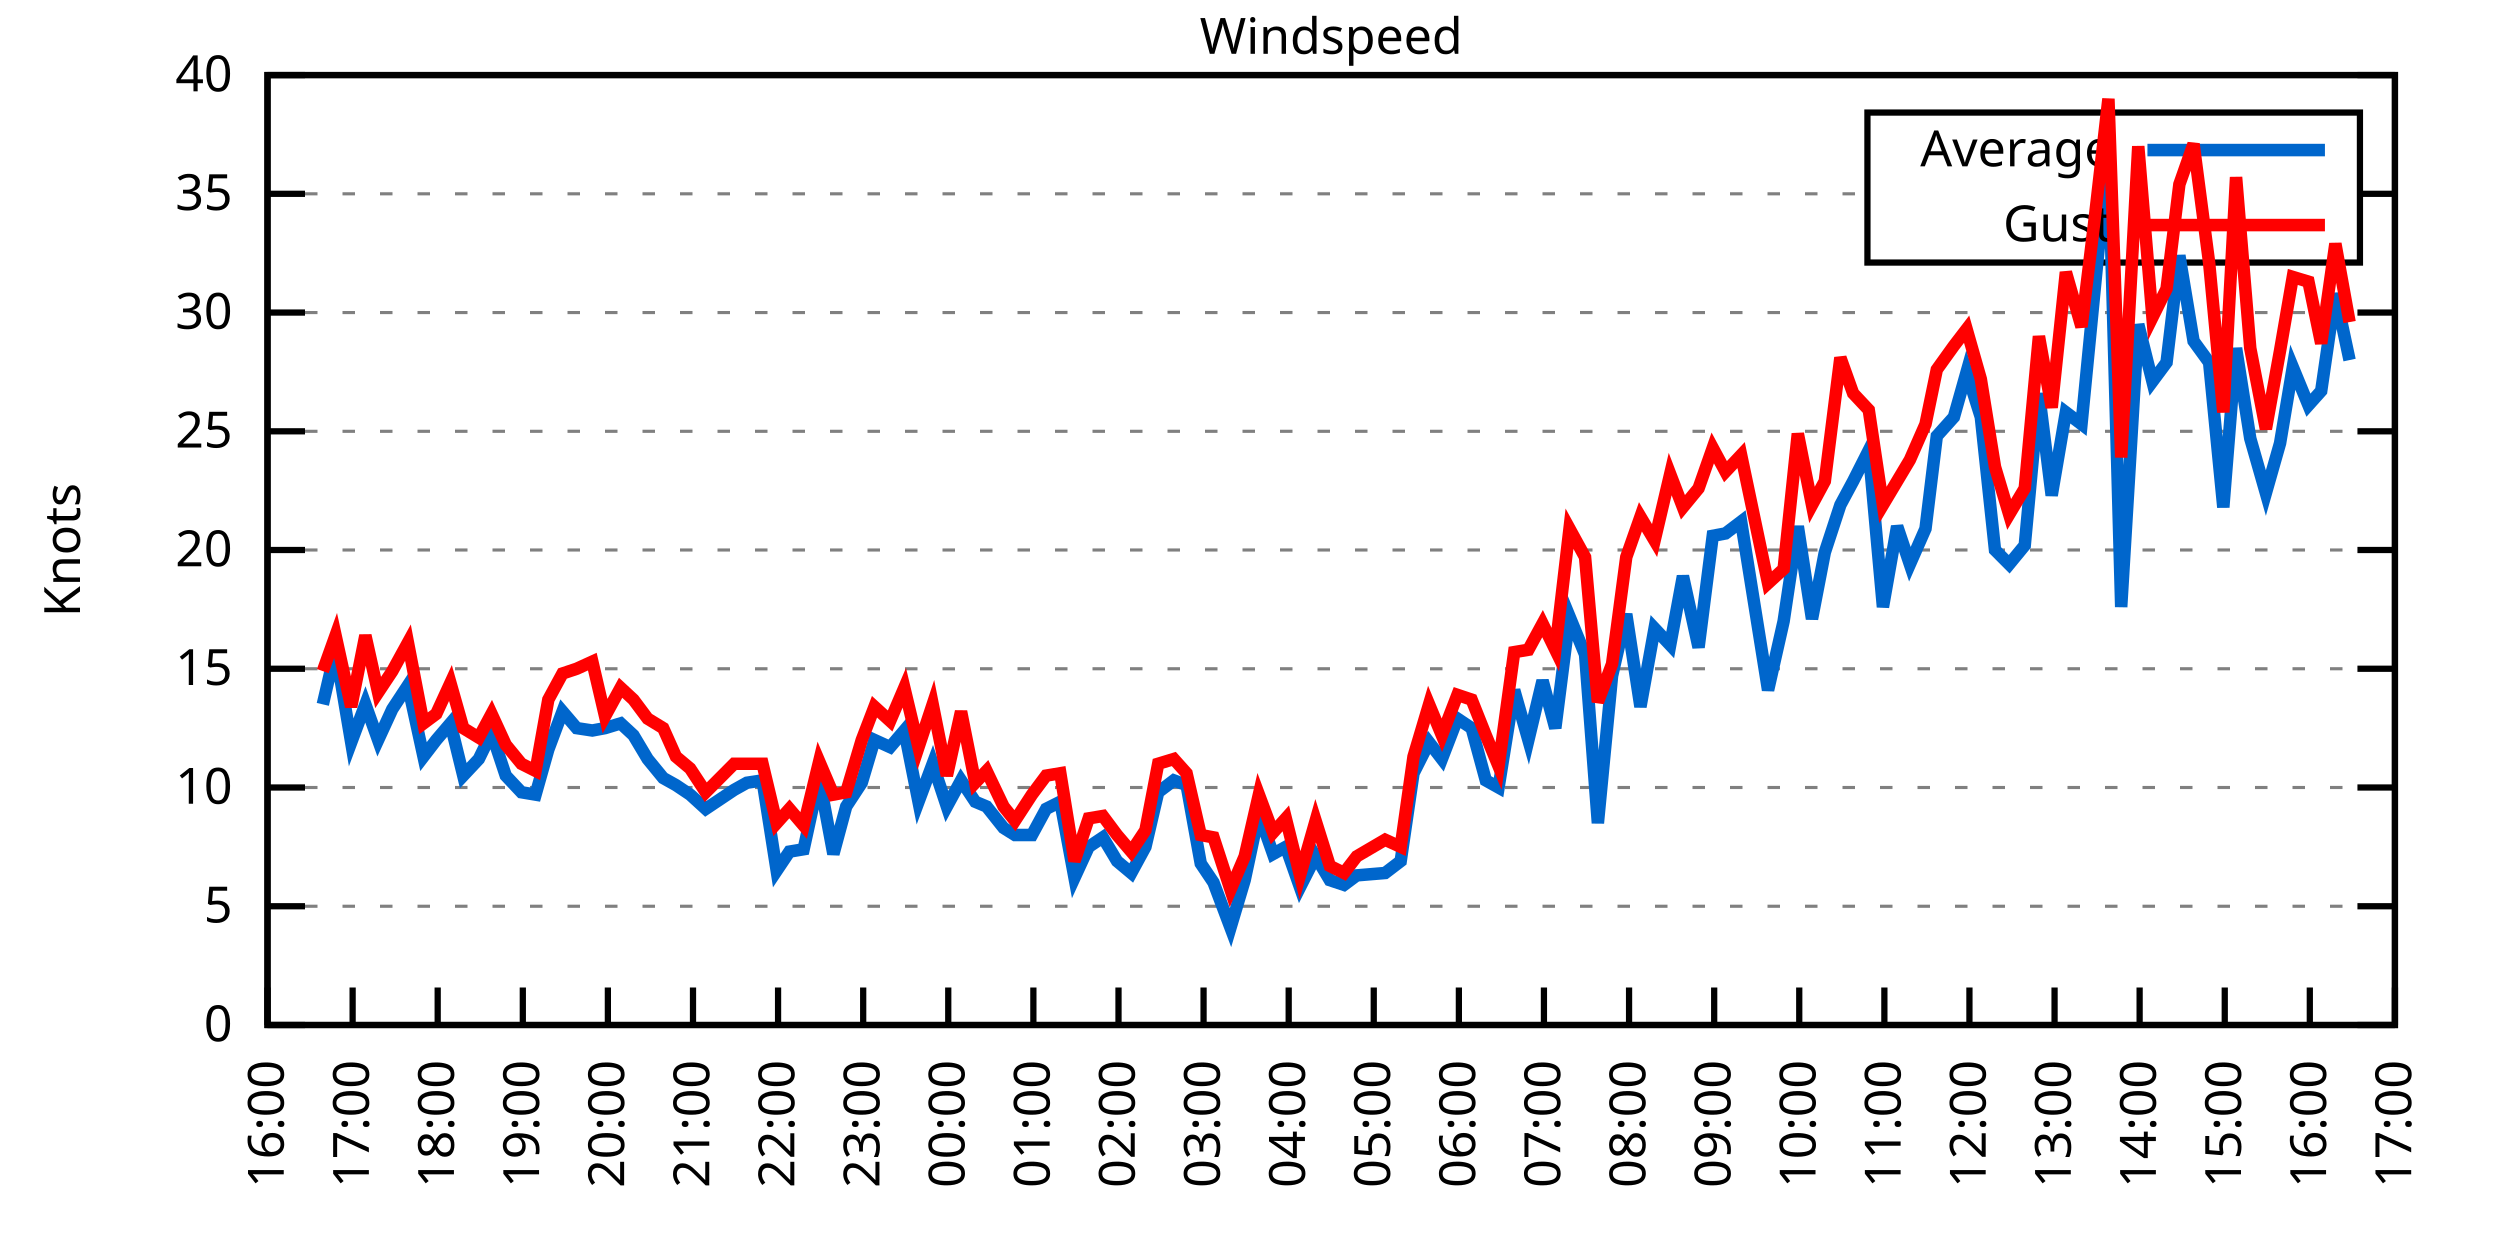
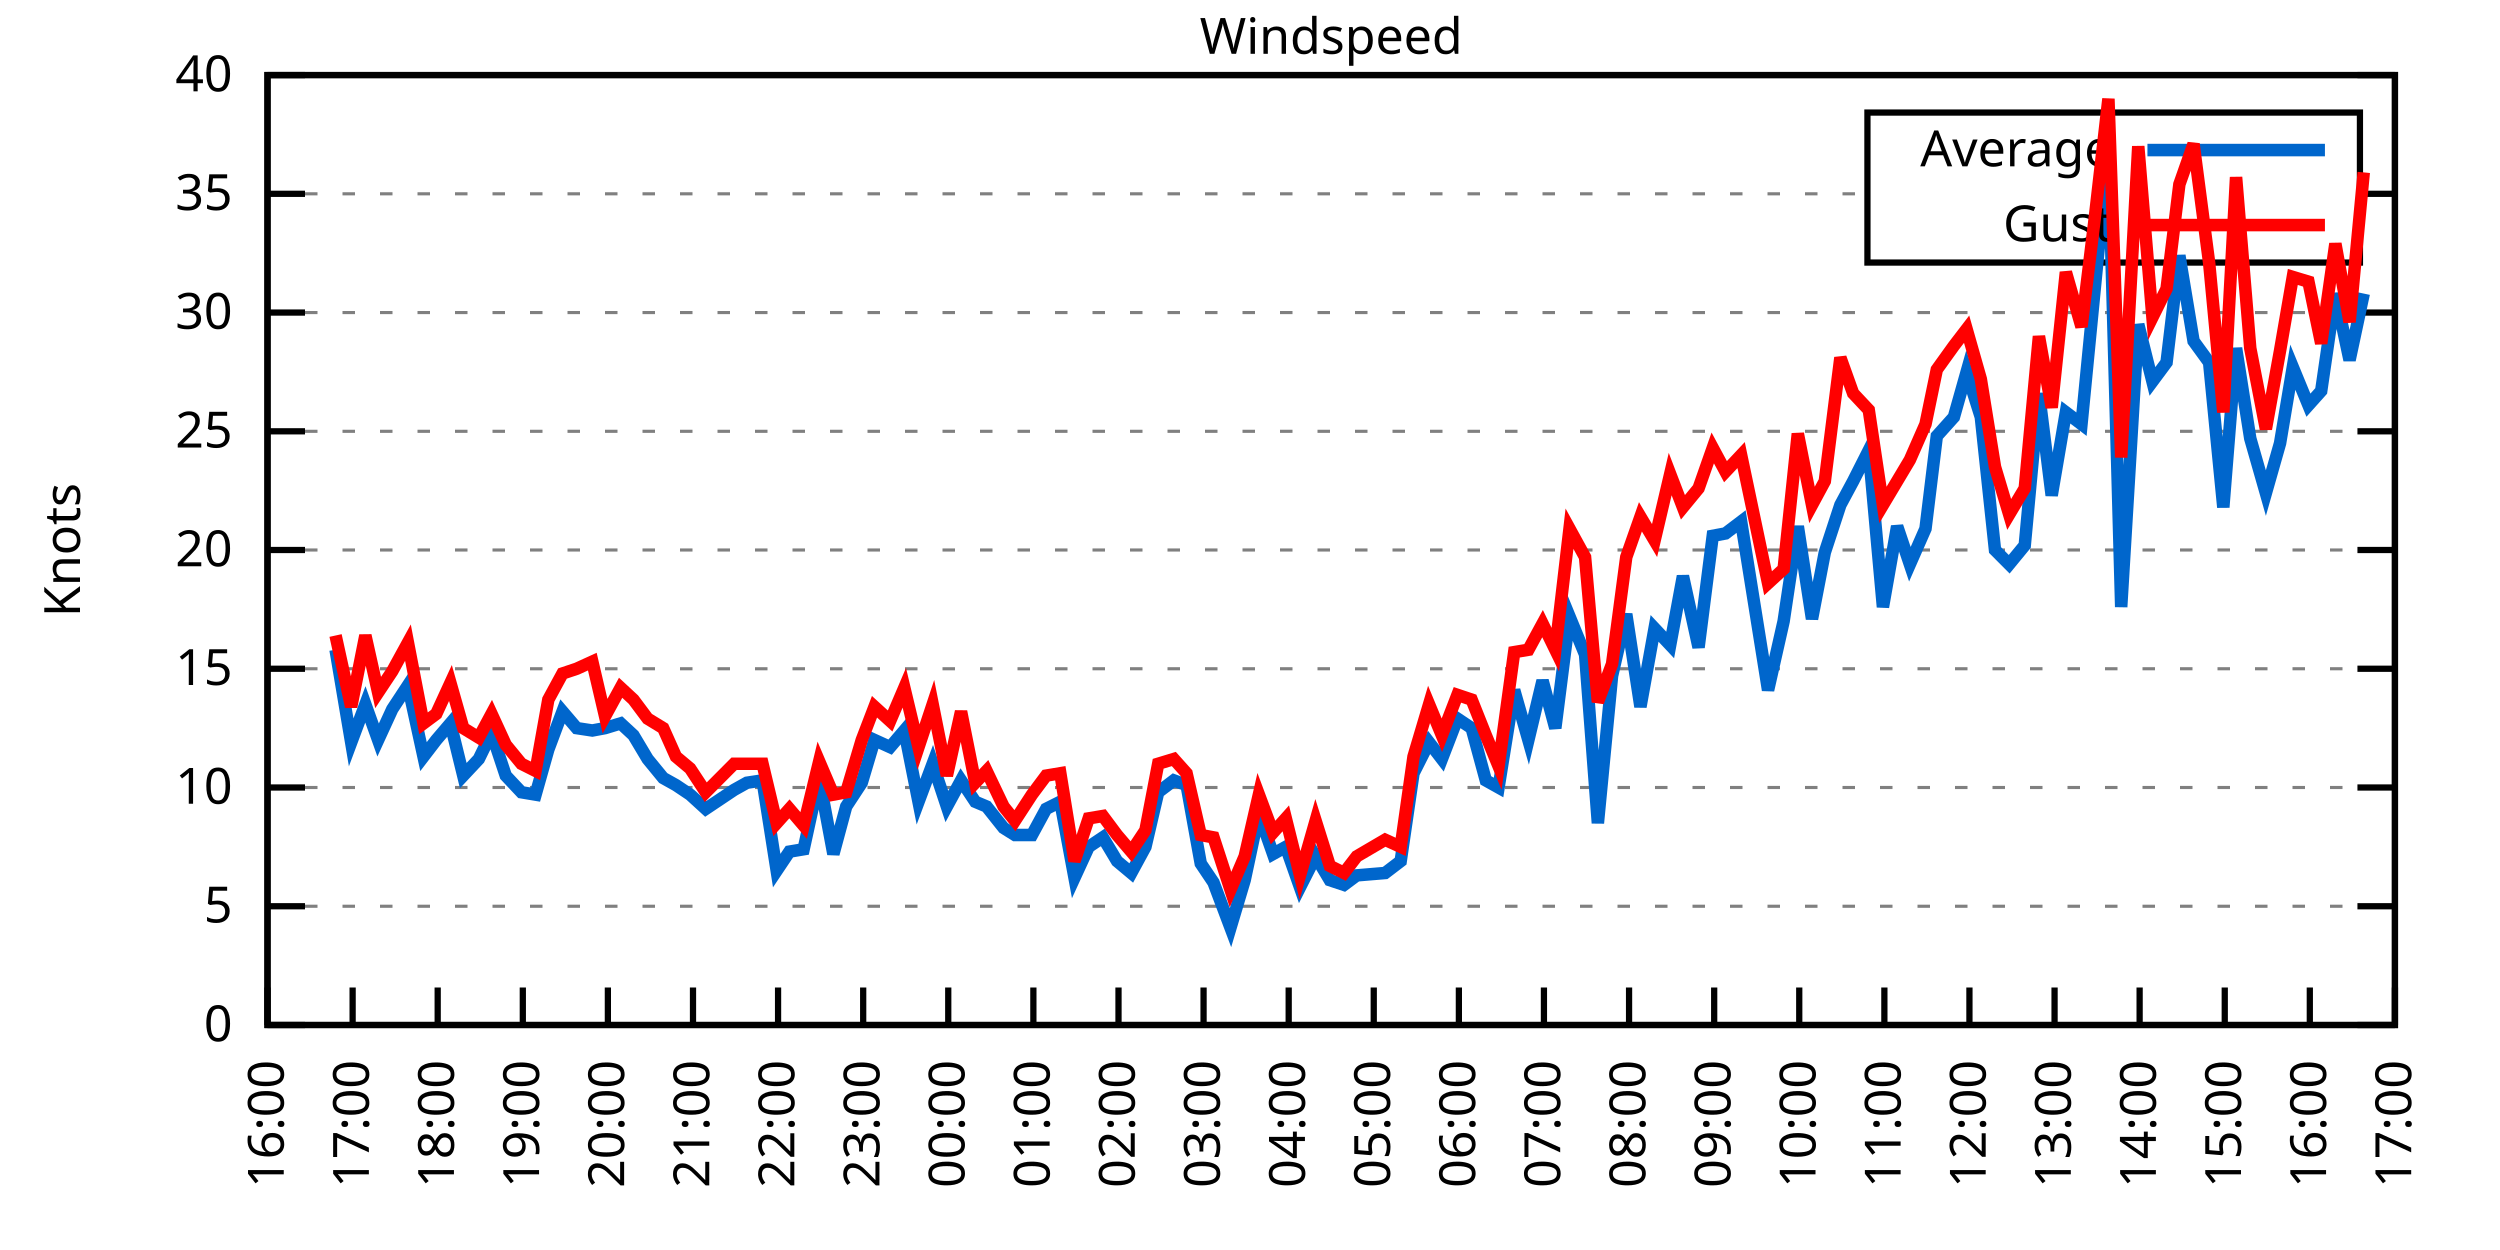
<svg xmlns="http://www.w3.org/2000/svg" xmlns:xlink="http://www.w3.org/1999/xlink" width="400" height="200" viewBox="0 0 400 200">
  <g id="gnuplot_canvas">
    <rect x="0" y="0" width="400" height="200" fill="none" />
    <defs>
      <circle id="gpDot" r="0.5" stroke-width="0.5" stroke="currentColor" />
      <path id="gpPt0" stroke-width="0.333" stroke="currentColor" d="M-1,0 h2 M0,-1 v2" />
      <path id="gpPt1" stroke-width="0.333" stroke="currentColor" d="M-1,-1 L1,1 M1,-1 L-1,1" />
      <path id="gpPt2" stroke-width="0.333" stroke="currentColor" d="M-1,0 L1,0 M0,-1 L0,1 M-1,-1 L1,1 M-1,1 L1,-1" />
      <rect id="gpPt3" stroke-width="0.333" stroke="currentColor" x="-1" y="-1" width="2" height="2" />
      <rect id="gpPt4" stroke-width="0.333" stroke="currentColor" fill="currentColor" x="-1" y="-1" width="2" height="2" />
      <circle id="gpPt5" stroke-width="0.333" stroke="currentColor" cx="0" cy="0" r="1" />
      <use xlink:href="#gpPt5" id="gpPt6" fill="currentColor" stroke="none" />
      <path id="gpPt7" stroke-width="0.333" stroke="currentColor" d="M0,-1.33 L-1.33,0.67 L1.33,0.67 z" />
      <use xlink:href="#gpPt7" id="gpPt8" fill="currentColor" stroke="none" />
      <use xlink:href="#gpPt7" id="gpPt9" stroke="currentColor" transform="rotate(180)" />
      <use xlink:href="#gpPt9" id="gpPt10" fill="currentColor" stroke="none" />
      <use xlink:href="#gpPt3" id="gpPt11" stroke="currentColor" transform="rotate(45)" />
      <use xlink:href="#gpPt11" id="gpPt12" fill="currentColor" stroke="none" />
      <path id="gpPt13" stroke-width="0.333" stroke="currentColor" d="M0,1.330 L1.265,0.411 L0.782,-1.067 L-0.782,-1.076 L-1.265,0.411 z" />
      <use xlink:href="#gpPt13" id="gpPt14" fill="currentColor" stroke="none" />
      <filter id="textbox" filterUnits="objectBoundingBox" x="0" y="0" height="1" width="1">
        <feFlood flood-color="white" flood-opacity="1" result="bgnd" />
        <feComposite in="SourceGraphic" in2="bgnd" operator="atop" />
      </filter>
      <filter id="greybox" filterUnits="objectBoundingBox" x="0" y="0" height="1" width="1">
        <feFlood flood-color="lightgrey" flood-opacity="1" result="grey" />
        <feComposite in="SourceGraphic" in2="grey" operator="atop" />
      </filter>
    </defs>
    <g fill="none" color="white" stroke="currentColor" stroke-width="1.00" stroke-linecap="butt" stroke-linejoin="miter">
</g>
    <g fill="none" color="black" stroke="currentColor" stroke-width="1.00" stroke-linecap="butt" stroke-linejoin="miter">
      <g stroke="none" shape-rendering="crispEdges">
        <polygon fill="rgb(255, 255, 255)" points="42.80,164.00 383.18,164.00 383.18,12.02 42.80,12.02 " />
      </g>
    </g>
    <g fill="none" color="black" stroke="currentColor" stroke-width="1.00" stroke-linecap="butt" stroke-linejoin="miter">
</g>
    <g fill="none" color="black" stroke="black" stroke-width="0.50" stroke-linecap="butt" stroke-linejoin="miter">
</g>
    <g fill="none" color="gray" stroke="currentColor" stroke-width="0.50" stroke-linecap="butt" stroke-linejoin="miter">
      <path stroke="gray" stroke-dasharray="2,4" class="gridline" d="M42.80,164.00 L383.19,164.00  " />
    </g>
    <g fill="none" color="gray" stroke="gray" stroke-width="1.00" stroke-linecap="butt" stroke-linejoin="miter">
</g>
    <g fill="none" color="black" stroke="currentColor" stroke-width="1.00" stroke-linecap="butt" stroke-linejoin="miter">
      <path stroke="black" d="M42.80,164.00 L48.80,164.00 M383.19,164.00 L377.19,164.00  " />
      <g transform="translate(37.20,166.60)" stroke="none" fill="black" font-family="Sans" font-size="8.00" text-anchor="end">
        <text>
          <tspan font-family="Sans"> 0</tspan>
        </text>
      </g>
    </g>
    <g fill="none" color="black" stroke="currentColor" stroke-width="1.00" stroke-linecap="butt" stroke-linejoin="miter">
</g>
    <g fill="none" color="black" stroke="black" stroke-width="0.50" stroke-linecap="butt" stroke-linejoin="miter">
</g>
    <g fill="none" color="gray" stroke="currentColor" stroke-width="0.50" stroke-linecap="butt" stroke-linejoin="miter">
      <path stroke="gray" stroke-dasharray="2,4" class="gridline" d="M42.80,145.00 L383.19,145.00  " />
    </g>
    <g fill="none" color="gray" stroke="gray" stroke-width="1.00" stroke-linecap="butt" stroke-linejoin="miter">
</g>
    <g fill="none" color="black" stroke="currentColor" stroke-width="1.00" stroke-linecap="butt" stroke-linejoin="miter">
      <path stroke="black" d="M42.80,145.00 L48.80,145.00 M383.19,145.00 L377.19,145.00  " />
      <g transform="translate(37.20,147.60)" stroke="none" fill="black" font-family="Sans" font-size="8.00" text-anchor="end">
        <text>
          <tspan font-family="Sans"> 5</tspan>
        </text>
      </g>
    </g>
    <g fill="none" color="black" stroke="currentColor" stroke-width="1.00" stroke-linecap="butt" stroke-linejoin="miter">
</g>
    <g fill="none" color="black" stroke="black" stroke-width="0.50" stroke-linecap="butt" stroke-linejoin="miter">
</g>
    <g fill="none" color="gray" stroke="currentColor" stroke-width="0.50" stroke-linecap="butt" stroke-linejoin="miter">
      <path stroke="gray" stroke-dasharray="2,4" class="gridline" d="M42.80,126.00 L383.19,126.00  " />
    </g>
    <g fill="none" color="gray" stroke="gray" stroke-width="1.00" stroke-linecap="butt" stroke-linejoin="miter">
</g>
    <g fill="none" color="black" stroke="currentColor" stroke-width="1.00" stroke-linecap="butt" stroke-linejoin="miter">
      <path stroke="black" d="M42.80,126.00 L48.80,126.00 M383.19,126.00 L377.19,126.00  " />
      <g transform="translate(37.20,128.60)" stroke="none" fill="black" font-family="Sans" font-size="8.00" text-anchor="end">
        <text>
          <tspan font-family="Sans"> 10</tspan>
        </text>
      </g>
    </g>
    <g fill="none" color="black" stroke="currentColor" stroke-width="1.00" stroke-linecap="butt" stroke-linejoin="miter">
</g>
    <g fill="none" color="black" stroke="black" stroke-width="0.50" stroke-linecap="butt" stroke-linejoin="miter">
</g>
    <g fill="none" color="gray" stroke="currentColor" stroke-width="0.50" stroke-linecap="butt" stroke-linejoin="miter">
      <path stroke="gray" stroke-dasharray="2,4" class="gridline" d="M42.80,107.00 L383.19,107.00  " />
    </g>
    <g fill="none" color="gray" stroke="gray" stroke-width="1.00" stroke-linecap="butt" stroke-linejoin="miter">
</g>
    <g fill="none" color="black" stroke="currentColor" stroke-width="1.00" stroke-linecap="butt" stroke-linejoin="miter">
      <path stroke="black" d="M42.80,107.00 L48.80,107.00 M383.19,107.00 L377.19,107.00  " />
      <g transform="translate(37.20,109.60)" stroke="none" fill="black" font-family="Sans" font-size="8.00" text-anchor="end">
        <text>
          <tspan font-family="Sans"> 15</tspan>
        </text>
      </g>
    </g>
    <g fill="none" color="black" stroke="currentColor" stroke-width="1.00" stroke-linecap="butt" stroke-linejoin="miter">
</g>
    <g fill="none" color="black" stroke="black" stroke-width="0.50" stroke-linecap="butt" stroke-linejoin="miter">
</g>
    <g fill="none" color="gray" stroke="currentColor" stroke-width="0.50" stroke-linecap="butt" stroke-linejoin="miter">
      <path stroke="gray" stroke-dasharray="2,4" class="gridline" d="M42.80,88.00 L383.19,88.00  " />
    </g>
    <g fill="none" color="gray" stroke="gray" stroke-width="1.00" stroke-linecap="butt" stroke-linejoin="miter">
</g>
    <g fill="none" color="black" stroke="currentColor" stroke-width="1.00" stroke-linecap="butt" stroke-linejoin="miter">
      <path stroke="black" d="M42.80,88.00 L48.80,88.00 M383.19,88.00 L377.19,88.00  " />
      <g transform="translate(37.20,90.60)" stroke="none" fill="black" font-family="Sans" font-size="8.00" text-anchor="end">
        <text>
          <tspan font-family="Sans"> 20</tspan>
        </text>
      </g>
    </g>
    <g fill="none" color="black" stroke="currentColor" stroke-width="1.00" stroke-linecap="butt" stroke-linejoin="miter">
</g>
    <g fill="none" color="black" stroke="black" stroke-width="0.50" stroke-linecap="butt" stroke-linejoin="miter">
</g>
    <g fill="none" color="gray" stroke="currentColor" stroke-width="0.50" stroke-linecap="butt" stroke-linejoin="miter">
      <path stroke="gray" stroke-dasharray="2,4" class="gridline" d="M42.80,69.01 L383.19,69.01  " />
    </g>
    <g fill="none" color="gray" stroke="gray" stroke-width="1.00" stroke-linecap="butt" stroke-linejoin="miter">
</g>
    <g fill="none" color="black" stroke="currentColor" stroke-width="1.00" stroke-linecap="butt" stroke-linejoin="miter">
      <path stroke="black" d="M42.80,69.01 L48.80,69.01 M383.19,69.01 L377.19,69.01  " />
      <g transform="translate(37.20,71.61)" stroke="none" fill="black" font-family="Sans" font-size="8.00" text-anchor="end">
        <text>
          <tspan font-family="Sans"> 25</tspan>
        </text>
      </g>
    </g>
    <g fill="none" color="black" stroke="currentColor" stroke-width="1.00" stroke-linecap="butt" stroke-linejoin="miter">
</g>
    <g fill="none" color="black" stroke="black" stroke-width="0.50" stroke-linecap="butt" stroke-linejoin="miter">
</g>
    <g fill="none" color="gray" stroke="currentColor" stroke-width="0.50" stroke-linecap="butt" stroke-linejoin="miter">
      <path stroke="gray" stroke-dasharray="2,4" class="gridline" d="M42.80,50.01 L383.19,50.01  " />
    </g>
    <g fill="none" color="gray" stroke="gray" stroke-width="1.00" stroke-linecap="butt" stroke-linejoin="miter">
</g>
    <g fill="none" color="black" stroke="currentColor" stroke-width="1.00" stroke-linecap="butt" stroke-linejoin="miter">
      <path stroke="black" d="M42.80,50.01 L48.80,50.01 M383.19,50.01 L377.19,50.01  " />
      <g transform="translate(37.20,52.61)" stroke="none" fill="black" font-family="Sans" font-size="8.00" text-anchor="end">
        <text>
          <tspan font-family="Sans"> 30</tspan>
        </text>
      </g>
    </g>
    <g fill="none" color="black" stroke="currentColor" stroke-width="1.00" stroke-linecap="butt" stroke-linejoin="miter">
</g>
    <g fill="none" color="black" stroke="black" stroke-width="0.50" stroke-linecap="butt" stroke-linejoin="miter">
</g>
    <g fill="none" color="gray" stroke="currentColor" stroke-width="0.50" stroke-linecap="butt" stroke-linejoin="miter">
      <path stroke="gray" stroke-dasharray="2,4" class="gridline" d="M42.80,31.01 L298.79,31.01 M377.59,31.01 L383.19,31.01  " />
    </g>
    <g fill="none" color="gray" stroke="gray" stroke-width="1.00" stroke-linecap="butt" stroke-linejoin="miter">
</g>
    <g fill="none" color="black" stroke="currentColor" stroke-width="1.00" stroke-linecap="butt" stroke-linejoin="miter">
      <path stroke="black" d="M42.80,31.01 L48.80,31.01 M383.19,31.01 L377.19,31.01  " />
      <g transform="translate(37.20,33.61)" stroke="none" fill="black" font-family="Sans" font-size="8.00" text-anchor="end">
        <text>
          <tspan font-family="Sans"> 35</tspan>
        </text>
      </g>
    </g>
    <g fill="none" color="black" stroke="currentColor" stroke-width="1.00" stroke-linecap="butt" stroke-linejoin="miter">
</g>
    <g fill="none" color="black" stroke="black" stroke-width="0.50" stroke-linecap="butt" stroke-linejoin="miter">
</g>
    <g fill="none" color="gray" stroke="currentColor" stroke-width="0.50" stroke-linecap="butt" stroke-linejoin="miter">
      <path stroke="gray" stroke-dasharray="2,4" class="gridline" d="M42.80,12.01 L383.19,12.01  " />
    </g>
    <g fill="none" color="gray" stroke="gray" stroke-width="1.00" stroke-linecap="butt" stroke-linejoin="miter">
</g>
    <g fill="none" color="black" stroke="currentColor" stroke-width="1.00" stroke-linecap="butt" stroke-linejoin="miter">
      <path stroke="black" d="M42.80,12.01 L48.80,12.01 M383.19,12.01 L377.19,12.01  " />
      <g transform="translate(37.20,14.61)" stroke="none" fill="black" font-family="Sans" font-size="8.00" text-anchor="end">
        <text>
          <tspan font-family="Sans"> 40</tspan>
        </text>
      </g>
    </g>
    <g fill="none" color="black" stroke="currentColor" stroke-width="1.00" stroke-linecap="butt" stroke-linejoin="miter">
      <path stroke="black" d="M42.80,164.00 L42.80,158.00  " />
      <g transform="translate(45.40,169.60) rotate(270.00)" stroke="none" fill="black" font-family="Sans" font-size="8.00" text-anchor="end">
        <text>
          <tspan font-family="Sans">16:00</tspan>
        </text>
      </g>
    </g>
    <g fill="none" color="black" stroke="currentColor" stroke-width="1.00" stroke-linecap="butt" stroke-linejoin="miter">
      <path stroke="black" d="M56.42,164.00 L56.42,158.00  " />
      <g transform="translate(59.02,169.60) rotate(270.00)" stroke="none" fill="black" font-family="Sans" font-size="8.00" text-anchor="end">
        <text>
          <tspan font-family="Sans">17:00</tspan>
        </text>
      </g>
    </g>
    <g fill="none" color="black" stroke="currentColor" stroke-width="1.00" stroke-linecap="butt" stroke-linejoin="miter">
      <path stroke="black" d="M70.03,164.00 L70.03,158.00  " />
      <g transform="translate(72.63,169.60) rotate(270.00)" stroke="none" fill="black" font-family="Sans" font-size="8.00" text-anchor="end">
        <text>
          <tspan font-family="Sans">18:00</tspan>
        </text>
      </g>
    </g>
    <g fill="none" color="black" stroke="currentColor" stroke-width="1.00" stroke-linecap="butt" stroke-linejoin="miter">
      <path stroke="black" d="M83.65,164.00 L83.65,158.00  " />
      <g transform="translate(86.25,169.60) rotate(270.00)" stroke="none" fill="black" font-family="Sans" font-size="8.00" text-anchor="end">
        <text>
          <tspan font-family="Sans">19:00</tspan>
        </text>
      </g>
    </g>
    <g fill="none" color="black" stroke="currentColor" stroke-width="1.00" stroke-linecap="butt" stroke-linejoin="miter">
      <path stroke="black" d="M97.26,164.00 L97.26,158.00  " />
      <g transform="translate(99.86,169.60) rotate(270.00)" stroke="none" fill="black" font-family="Sans" font-size="8.00" text-anchor="end">
        <text>
          <tspan font-family="Sans">20:00</tspan>
        </text>
      </g>
    </g>
    <g fill="none" color="black" stroke="currentColor" stroke-width="1.00" stroke-linecap="butt" stroke-linejoin="miter">
      <path stroke="black" d="M110.88,164.00 L110.88,158.00  " />
      <g transform="translate(113.48,169.60) rotate(270.00)" stroke="none" fill="black" font-family="Sans" font-size="8.00" text-anchor="end">
        <text>
          <tspan font-family="Sans">21:00</tspan>
        </text>
      </g>
    </g>
    <g fill="none" color="black" stroke="currentColor" stroke-width="1.00" stroke-linecap="butt" stroke-linejoin="miter">
      <path stroke="black" d="M124.49,164.00 L124.49,158.00  " />
      <g transform="translate(127.09,169.60) rotate(270.00)" stroke="none" fill="black" font-family="Sans" font-size="8.00" text-anchor="end">
        <text>
          <tspan font-family="Sans">22:00</tspan>
        </text>
      </g>
    </g>
    <g fill="none" color="black" stroke="currentColor" stroke-width="1.00" stroke-linecap="butt" stroke-linejoin="miter">
      <path stroke="black" d="M138.11,164.00 L138.11,158.00  " />
      <g transform="translate(140.71,169.60) rotate(270.00)" stroke="none" fill="black" font-family="Sans" font-size="8.00" text-anchor="end">
        <text>
          <tspan font-family="Sans">23:00</tspan>
        </text>
      </g>
    </g>
    <g fill="none" color="black" stroke="currentColor" stroke-width="1.00" stroke-linecap="butt" stroke-linejoin="miter">
      <path stroke="black" d="M151.72,164.00 L151.72,158.00  " />
      <g transform="translate(154.32,169.60) rotate(270.00)" stroke="none" fill="black" font-family="Sans" font-size="8.00" text-anchor="end">
        <text>
          <tspan font-family="Sans">00:00</tspan>
        </text>
      </g>
    </g>
    <g fill="none" color="black" stroke="currentColor" stroke-width="1.00" stroke-linecap="butt" stroke-linejoin="miter">
      <path stroke="black" d="M165.34,164.00 L165.34,158.00  " />
      <g transform="translate(167.94,169.60) rotate(270.00)" stroke="none" fill="black" font-family="Sans" font-size="8.00" text-anchor="end">
        <text>
          <tspan font-family="Sans">01:00</tspan>
        </text>
      </g>
    </g>
    <g fill="none" color="black" stroke="currentColor" stroke-width="1.00" stroke-linecap="butt" stroke-linejoin="miter">
      <path stroke="black" d="M178.96,164.00 L178.96,158.00  " />
      <g transform="translate(181.56,169.60) rotate(270.00)" stroke="none" fill="black" font-family="Sans" font-size="8.00" text-anchor="end">
        <text>
          <tspan font-family="Sans">02:00</tspan>
        </text>
      </g>
    </g>
    <g fill="none" color="black" stroke="currentColor" stroke-width="1.00" stroke-linecap="butt" stroke-linejoin="miter">
      <path stroke="black" d="M192.57,164.00 L192.57,158.00  " />
      <g transform="translate(195.17,169.60) rotate(270.00)" stroke="none" fill="black" font-family="Sans" font-size="8.00" text-anchor="end">
        <text>
          <tspan font-family="Sans">03:00</tspan>
        </text>
      </g>
    </g>
    <g fill="none" color="black" stroke="currentColor" stroke-width="1.00" stroke-linecap="butt" stroke-linejoin="miter">
      <path stroke="black" d="M206.19,164.00 L206.19,158.00  " />
      <g transform="translate(208.79,169.60) rotate(270.00)" stroke="none" fill="black" font-family="Sans" font-size="8.00" text-anchor="end">
        <text>
          <tspan font-family="Sans">04:00</tspan>
        </text>
      </g>
    </g>
    <g fill="none" color="black" stroke="currentColor" stroke-width="1.00" stroke-linecap="butt" stroke-linejoin="miter">
      <path stroke="black" d="M219.80,164.00 L219.80,158.00  " />
      <g transform="translate(222.40,169.60) rotate(270.00)" stroke="none" fill="black" font-family="Sans" font-size="8.00" text-anchor="end">
        <text>
          <tspan font-family="Sans">05:00</tspan>
        </text>
      </g>
    </g>
    <g fill="none" color="black" stroke="currentColor" stroke-width="1.00" stroke-linecap="butt" stroke-linejoin="miter">
      <path stroke="black" d="M233.42,164.00 L233.42,158.00  " />
      <g transform="translate(236.02,169.60) rotate(270.00)" stroke="none" fill="black" font-family="Sans" font-size="8.00" text-anchor="end">
        <text>
          <tspan font-family="Sans">06:00</tspan>
        </text>
      </g>
    </g>
    <g fill="none" color="black" stroke="currentColor" stroke-width="1.00" stroke-linecap="butt" stroke-linejoin="miter">
      <path stroke="black" d="M247.03,164.00 L247.03,158.00  " />
      <g transform="translate(249.63,169.60) rotate(270.00)" stroke="none" fill="black" font-family="Sans" font-size="8.00" text-anchor="end">
        <text>
          <tspan font-family="Sans">07:00</tspan>
        </text>
      </g>
    </g>
    <g fill="none" color="black" stroke="currentColor" stroke-width="1.00" stroke-linecap="butt" stroke-linejoin="miter">
      <path stroke="black" d="M260.65,164.00 L260.65,158.00  " />
      <g transform="translate(263.25,169.60) rotate(270.00)" stroke="none" fill="black" font-family="Sans" font-size="8.00" text-anchor="end">
        <text>
          <tspan font-family="Sans">08:00</tspan>
        </text>
      </g>
    </g>
    <g fill="none" color="black" stroke="currentColor" stroke-width="1.00" stroke-linecap="butt" stroke-linejoin="miter">
      <path stroke="black" d="M274.27,164.00 L274.27,158.00  " />
      <g transform="translate(276.87,169.60) rotate(270.00)" stroke="none" fill="black" font-family="Sans" font-size="8.00" text-anchor="end">
        <text>
          <tspan font-family="Sans">09:00</tspan>
        </text>
      </g>
    </g>
    <g fill="none" color="black" stroke="currentColor" stroke-width="1.00" stroke-linecap="butt" stroke-linejoin="miter">
      <path stroke="black" d="M287.88,164.00 L287.88,158.00  " />
      <g transform="translate(290.48,169.60) rotate(270.00)" stroke="none" fill="black" font-family="Sans" font-size="8.00" text-anchor="end">
        <text>
          <tspan font-family="Sans">10:00</tspan>
        </text>
      </g>
    </g>
    <g fill="none" color="black" stroke="currentColor" stroke-width="1.00" stroke-linecap="butt" stroke-linejoin="miter">
      <path stroke="black" d="M301.50,164.00 L301.50,158.00  " />
      <g transform="translate(304.10,169.60) rotate(270.00)" stroke="none" fill="black" font-family="Sans" font-size="8.00" text-anchor="end">
        <text>
          <tspan font-family="Sans">11:00</tspan>
        </text>
      </g>
    </g>
    <g fill="none" color="black" stroke="currentColor" stroke-width="1.00" stroke-linecap="butt" stroke-linejoin="miter">
      <path stroke="black" d="M315.11,164.00 L315.11,158.00  " />
      <g transform="translate(317.71,169.60) rotate(270.00)" stroke="none" fill="black" font-family="Sans" font-size="8.00" text-anchor="end">
        <text>
          <tspan font-family="Sans">12:00</tspan>
        </text>
      </g>
    </g>
    <g fill="none" color="black" stroke="currentColor" stroke-width="1.00" stroke-linecap="butt" stroke-linejoin="miter">
      <path stroke="black" d="M328.73,164.00 L328.73,158.00  " />
      <g transform="translate(331.33,169.60) rotate(270.00)" stroke="none" fill="black" font-family="Sans" font-size="8.00" text-anchor="end">
        <text>
          <tspan font-family="Sans">13:00</tspan>
        </text>
      </g>
    </g>
    <g fill="none" color="black" stroke="currentColor" stroke-width="1.00" stroke-linecap="butt" stroke-linejoin="miter">
      <path stroke="black" d="M342.34,164.00 L342.34,158.00  " />
      <g transform="translate(344.94,169.60) rotate(270.00)" stroke="none" fill="black" font-family="Sans" font-size="8.00" text-anchor="end">
        <text>
          <tspan font-family="Sans">14:00</tspan>
        </text>
      </g>
    </g>
    <g fill="none" color="black" stroke="currentColor" stroke-width="1.00" stroke-linecap="butt" stroke-linejoin="miter">
      <path stroke="black" d="M355.96,164.00 L355.96,158.00  " />
      <g transform="translate(358.56,169.60) rotate(270.00)" stroke="none" fill="black" font-family="Sans" font-size="8.00" text-anchor="end">
        <text>
          <tspan font-family="Sans">15:00</tspan>
        </text>
      </g>
    </g>
    <g fill="none" color="black" stroke="currentColor" stroke-width="1.00" stroke-linecap="butt" stroke-linejoin="miter">
      <path stroke="black" d="M369.57,164.00 L369.57,158.00  " />
      <g transform="translate(372.17,169.60) rotate(270.00)" stroke="none" fill="black" font-family="Sans" font-size="8.00" text-anchor="end">
        <text>
          <tspan font-family="Sans">16:00</tspan>
        </text>
      </g>
    </g>
    <g fill="none" color="black" stroke="currentColor" stroke-width="1.00" stroke-linecap="butt" stroke-linejoin="miter">
      <path stroke="black" d="M383.19,164.00 L383.19,158.00  " />
      <g transform="translate(385.79,169.60) rotate(270.00)" stroke="none" fill="black" font-family="Sans" font-size="8.00" text-anchor="end">
        <text>
          <tspan font-family="Sans">17:00</tspan>
        </text>
      </g>
    </g>
    <g fill="none" color="black" stroke="currentColor" stroke-width="1.00" stroke-linecap="butt" stroke-linejoin="miter">
</g>
    <g fill="none" color="black" stroke="currentColor" stroke-width="1.00" stroke-linecap="butt" stroke-linejoin="miter">
      <path stroke="black" d="M42.80,12.01 L42.80,164.00 L383.19,164.00 L383.19,12.01 L42.80,12.01 Z  " />
    </g>
    <g fill="none" color="black" stroke="currentColor" stroke-width="1.00" stroke-linecap="butt" stroke-linejoin="miter">
</g>
    <g fill="none" color="black" stroke="currentColor" stroke-width="1.00" stroke-linecap="butt" stroke-linejoin="miter">
      <path stroke="black" d="M298.79,42.01 L298.79,18.01 L377.59,18.01 L377.59,42.01 L298.79,42.01 Z  " />
    </g>
    <g id="Windspeed_plot_1">
      <g fill="none" color="white" stroke="black" stroke-width="2.00" stroke-linecap="butt" stroke-linejoin="miter">
</g>
      <g fill="none" color="black" stroke="currentColor" stroke-width="2.00" stroke-linecap="butt" stroke-linejoin="miter">
        <g transform="translate(337.99,26.61)" stroke="none" fill="black" font-family="Sans" font-size="8.00" text-anchor="end">
          <text>
            <tspan font-family="Sans">Average</tspan>
          </text>
        </g>
      </g>
      <g fill="none" color="black" stroke="currentColor" stroke-width="2.00" stroke-linecap="butt" stroke-linejoin="miter">
-         <path stroke="rgb(  0, 102, 204)" d="M343.59,24.01 L371.99,24.01 M51.65,112.70 L53.69,103.96 L56.19,118.78 L58.46,112.70 L60.50,118.40 L62.77,113.46   L65.27,109.66 L67.76,121.06 L69.80,118.40 L72.07,115.74 L74.12,124.10 L76.61,121.44 L78.65,117.26 L80.92,124.10   L83.42,126.76 L85.69,127.14 L87.73,119.92 L90.00,113.84 L92.27,116.50 L94.77,116.88 L96.81,116.50 L99.30,115.74   L101.35,117.64 L103.62,121.44 L106.11,124.48 L108.15,125.62 L110.42,127.14 L112.92,129.42 L117.46,126.38 L119.50,125.24   L122.00,124.86 L124.27,139.30 L126.31,136.26 L128.58,135.88 L131.07,124.48 L133.34,136.64 L135.39,129.04 L137.88,125.24   L139.92,118.40 L142.42,119.54 L144.69,116.88 L146.96,128.28 L149.23,122.20 L151.50,129.04 L153.77,124.86 L156.04,128.28   L157.85,129.04 L160.57,132.46 L162.39,133.60 L165.11,133.60 L167.38,129.42 L169.65,128.28 L171.92,140.44 L174.19,135.50   L176.46,133.98 L178.73,137.78 L181.00,139.68 L183.27,135.50 L185.31,126.76 L187.81,124.86 L189.85,125.62 L192.12,138.16   L194.16,141.20 L196.88,148.42 L199.15,140.82 L201.42,130.18 L203.69,136.64 L205.73,135.50 L208.00,141.96 L210.50,137.02   L212.77,140.82 L215.04,141.58 L217.08,140.06 L221.62,139.68 L224.11,137.78 L226.16,123.72 L228.65,118.78 L230.70,121.44   L233.19,114.98 L235.46,116.50 L237.73,124.86 L239.77,126.00 L242.27,110.42 L244.54,118.40 L246.81,108.90 L248.85,116.50   L251.12,98.64 L253.61,104.72 L255.66,131.70 L257.93,108.14 L260.20,98.26 L262.47,113.08 L264.73,100.54 L267.23,103.20   L269.27,92.18 L271.77,103.58 L274.04,85.73 L276.08,85.35 L278.58,83.45 L282.89,110.42 L285.38,99.40 L287.65,84.21   L289.92,99.02 L291.97,88.38 L294.46,80.79 L296.50,76.99 L299.00,72.05 L301.27,97.12 L303.54,84.21 L305.58,90.28   L308.08,84.59 L309.89,69.77 L312.62,66.73 L314.66,59.51 L316.93,66.73 L319.20,88.00 L321.47,90.28 L323.96,87.25   L326.23,62.93 L328.27,79.27 L330.54,65.97 L333.04,67.87 L335.08,46.97 L337.35,23.79 L339.39,97.12 L342.12,51.91   L344.39,61.03 L346.65,57.99 L348.70,40.89 L350.97,54.57 L353.46,57.99 L355.73,81.17 L357.77,55.71 L360.04,70.15   L362.54,78.89 L364.81,70.91 L366.85,58.75 L369.35,64.83 L371.39,62.55 L373.66,46.97 L375.93,57.61  " />
+         <path stroke="rgb(  0, 102, 204)" d="M343.59,24.01 L371.99,24.01 M53.69,103.96 L56.19,118.78 L58.46,112.70 L60.50,118.40 L62.77,113.46 L65.27,109.66   L67.76,121.06 L69.80,118.40 L72.07,115.74 L74.12,124.10 L76.61,121.44 L78.65,117.26 L80.92,124.10 L83.42,126.76   L85.69,127.14 L87.73,119.92 L90.00,113.84 L92.27,116.50 L94.77,116.88 L96.81,116.50 L99.30,115.74 L101.35,117.64   L103.62,121.44 L106.11,124.48 L108.15,125.62 L110.42,127.14 L112.92,129.42 L117.46,126.38 L119.50,125.24 L122.00,124.86   L124.27,139.30 L126.31,136.26 L128.58,135.88 L131.07,124.48 L133.34,136.64 L135.39,129.04 L137.88,125.24 L139.92,118.40   L142.42,119.54 L144.69,116.88 L146.96,128.28 L149.23,122.20 L151.50,129.04 L153.77,124.86 L156.04,128.28 L157.85,129.04   L160.57,132.46 L162.39,133.60 L165.11,133.60 L167.38,129.42 L169.65,128.28 L171.92,140.44 L174.19,135.50 L176.46,133.98   L178.73,137.78 L181.00,139.68 L183.27,135.50 L185.31,126.76 L187.81,124.86 L189.85,125.62 L192.12,138.16 L194.16,141.20   L196.88,148.42 L199.15,140.82 L201.42,130.18 L203.69,136.64 L205.73,135.50 L208.00,141.96 L210.50,137.02 L212.77,140.82   L215.04,141.58 L217.08,140.06 L221.62,139.68 L224.11,137.78 L226.16,123.72 L228.65,118.78 L230.70,121.44 L233.19,114.98   L235.46,116.50 L237.73,124.86 L239.77,126.00 L242.27,110.42 L244.54,118.40 L246.81,108.90 L248.85,116.50 L251.12,98.64   L253.61,104.72 L255.66,131.70 L257.93,108.14 L260.20,98.26 L262.47,113.08 L264.73,100.54 L267.23,103.20 L269.27,92.18   L271.77,103.58 L274.04,85.73 L276.08,85.35 L278.58,83.45 L282.89,110.42 L285.38,99.40 L287.65,84.21 L289.92,99.02   L291.97,88.38 L294.46,80.79 L296.50,76.99 L299.00,72.05 L301.27,97.12 L303.54,84.21 L305.58,90.28 L308.08,84.59   L309.89,69.77 L312.62,66.73 L314.66,59.51 L316.93,66.73 L319.20,88.00 L321.47,90.28 L323.96,87.25 L326.23,62.93   L328.27,79.27 L330.54,65.97 L333.04,67.87 L335.08,46.97 L337.35,23.79 L339.39,97.12 L342.12,51.91 L344.39,61.03   L346.65,57.99 L348.70,40.89 L350.97,54.57 L353.46,57.99 L355.73,81.17 L357.77,55.71 L360.04,70.15 L362.54,78.89   L364.81,70.91 L366.85,58.75 L369.35,64.83 L371.39,62.55 L373.66,46.97 L375.93,57.61 L378.20,46.97  " />
      </g>
    </g>
    <g id="Windspeed_plot_2">
      <g fill="none" color="black" stroke="currentColor" stroke-width="2.00" stroke-linecap="butt" stroke-linejoin="miter">
        <g transform="translate(337.99,38.61)" stroke="none" fill="black" font-family="Sans" font-size="8.00" text-anchor="end">
          <text>
            <tspan font-family="Sans">Gust</tspan>
          </text>
        </g>
      </g>
      <g fill="none" color="black" stroke="currentColor" stroke-width="2.00" stroke-linecap="butt" stroke-linejoin="miter">
-         <path stroke="rgb(255,   0,   0)" d="M343.59,36.01 L371.99,36.01 M51.65,107.38 L53.69,101.68 L56.19,113.08 L58.46,101.68 L60.50,110.80 L62.77,107.38   L65.27,102.82 L67.76,115.74 L69.80,114.22 L72.07,109.28 L74.12,116.50 L76.61,118.02 L78.65,114.22 L80.92,119.16   L83.42,122.20 L85.69,123.34 L87.73,111.94 L90.00,107.76 L92.27,107.00 L94.77,105.86 L96.81,114.60 L99.30,110.04   L101.35,111.94 L103.62,114.98 L106.11,116.50 L108.15,121.06 L110.42,122.96 L112.92,126.76 L117.46,122.20 L119.50,122.20   L122.00,122.20 L124.27,131.70 L126.31,129.42 L128.58,132.08 L131.07,121.82 L133.34,127.14 L135.39,126.76 L137.88,118.40   L139.92,113.08 L142.42,115.36 L144.69,110.04 L146.96,119.54 L149.23,112.70 L151.50,124.10 L153.77,113.84 L156.04,125.24   L157.85,123.34 L160.57,129.04 L162.39,131.32 L165.11,127.14 L167.38,124.10 L169.65,123.72 L171.92,137.78 L174.19,130.94   L176.46,130.56 L178.73,133.60 L181.00,136.26 L183.27,132.84 L185.31,122.20 L187.81,121.44 L189.85,123.72 L192.12,133.60   L194.16,133.98 L196.88,142.34 L199.15,137.02 L201.42,127.14 L203.69,133.22 L205.73,130.94 L208.00,140.06 L210.50,131.32   L212.77,138.54 L215.04,139.68 L217.08,137.02 L221.62,134.36 L224.11,135.50 L226.16,121.06 L228.65,112.70 L230.70,117.64   L233.19,111.18 L235.46,111.94 L237.73,117.64 L239.77,122.58 L242.27,104.34 L244.54,103.96 L246.81,99.78 L248.85,103.96   L251.12,84.59 L253.61,89.14 L255.66,112.32 L257.93,106.24 L260.20,89.14 L262.47,82.69 L264.73,86.49 L267.23,75.85   L269.27,81.17 L271.77,78.13 L274.04,71.67 L276.08,75.47 L278.58,72.81 L282.89,93.32 L285.38,91.04 L287.65,69.39   L289.92,80.79 L291.97,76.99 L294.46,57.23 L296.50,62.93 L299.00,65.59 L301.27,80.79 L303.54,76.99 L305.58,73.57   L308.08,67.87 L309.89,59.13 L312.62,55.33 L314.66,52.67 L316.93,60.65 L319.20,74.71 L321.47,82.31 L323.96,78.13   L326.23,53.81 L328.27,65.21 L330.54,43.55 L333.04,52.29 L335.08,35.57 L337.35,15.81 L339.39,73.19 L342.12,23.41   L344.39,50.77 L346.65,46.21 L348.70,29.49 L350.97,23.03 L353.46,42.03 L355.73,65.97 L357.77,28.35 L360.04,55.71   L362.54,68.63 L364.81,56.09 L366.85,44.31 L369.35,45.07 L371.39,54.95 L373.66,38.99 L375.93,51.53  " />
+         <path stroke="rgb(255,   0,   0)" d="M343.59,36.01 L371.99,36.01 M53.69,101.68 L56.19,113.08 L58.46,101.68 L60.50,110.80 L62.77,107.38 L65.27,102.82   L67.76,115.74 L69.80,114.22 L72.07,109.28 L74.12,116.50 L76.61,118.02 L78.65,114.22 L80.92,119.16 L83.42,122.20   L85.69,123.34 L87.73,111.94 L90.00,107.76 L92.27,107.00 L94.77,105.86 L96.81,114.60 L99.30,110.04 L101.35,111.94   L103.62,114.98 L106.11,116.50 L108.15,121.06 L110.42,122.96 L112.92,126.76 L117.46,122.20 L119.50,122.20 L122.00,122.20   L124.27,131.70 L126.31,129.42 L128.58,132.08 L131.07,121.82 L133.34,127.14 L135.39,126.76 L137.88,118.40 L139.92,113.08   L142.42,115.36 L144.69,110.04 L146.96,119.54 L149.23,112.70 L151.50,124.10 L153.77,113.84 L156.04,125.24 L157.85,123.34   L160.57,129.04 L162.39,131.32 L165.11,127.14 L167.38,124.10 L169.65,123.72 L171.92,137.78 L174.19,130.94 L176.46,130.56   L178.73,133.60 L181.00,136.26 L183.27,132.84 L185.31,122.20 L187.81,121.44 L189.85,123.72 L192.12,133.60 L194.16,133.98   L196.88,142.34 L199.15,137.02 L201.42,127.14 L203.69,133.22 L205.73,130.94 L208.00,140.06 L210.50,131.32 L212.77,138.54   L215.04,139.68 L217.08,137.02 L221.62,134.36 L224.11,135.50 L226.16,121.06 L228.65,112.70 L230.70,117.64 L233.19,111.18   L235.46,111.94 L237.73,117.64 L239.77,122.58 L242.27,104.34 L244.54,103.96 L246.81,99.78 L248.85,103.96 L251.12,84.59   L253.61,89.14 L255.66,112.32 L257.93,106.24 L260.20,89.14 L262.47,82.69 L264.73,86.49 L267.23,75.85 L269.27,81.17   L271.77,78.13 L274.04,71.67 L276.08,75.47 L278.58,72.81 L282.89,93.32 L285.38,91.04 L287.65,69.39 L289.92,80.79   L291.97,76.99 L294.46,57.23 L296.50,62.93 L299.00,65.59 L301.27,80.79 L303.54,76.99 L305.58,73.57 L308.08,67.87   L309.89,59.13 L312.62,55.33 L314.66,52.67 L316.93,60.65 L319.20,74.71 L321.47,82.31 L323.96,78.13 L326.23,53.81   L328.27,65.21 L330.54,43.55 L333.04,52.29 L335.08,35.57 L337.35,15.81 L339.39,73.19 L342.12,23.41 L344.39,50.77   L346.65,46.21 L348.70,29.49 L350.97,23.03 L353.46,42.03 L355.73,65.97 L357.77,28.35 L360.04,55.71 L362.54,68.63   L364.81,56.09 L366.85,44.31 L369.35,45.07 L371.39,54.95 L373.66,38.99 L375.93,51.53 L378.20,27.59  " />
      </g>
    </g>
    <g fill="none" color="black" stroke="currentColor" stroke-width="2.00" stroke-linecap="butt" stroke-linejoin="miter">
</g>
    <g fill="none" color="black" stroke="black" stroke-width="1.00" stroke-linecap="butt" stroke-linejoin="miter">
</g>
    <g fill="none" color="black" stroke="currentColor" stroke-width="1.00" stroke-linecap="butt" stroke-linejoin="miter">
      <path stroke="black" d="M42.80,12.01 L42.80,164.00 L383.19,164.00 L383.19,12.01 L42.80,12.01 Z  " />
      <g transform="translate(12.80,88.01) rotate(270.00)" stroke="none" fill="black" font-family="Sans" font-size="8.00" text-anchor="middle">
        <text>
          <tspan font-family="Sans">Knots</tspan>
        </text>
      </g>
    </g>
    <g fill="none" color="black" stroke="currentColor" stroke-width="1.00" stroke-linecap="butt" stroke-linejoin="miter">
</g>
    <g fill="none" color="black" stroke="currentColor" stroke-width="1.00" stroke-linecap="butt" stroke-linejoin="miter">
      <g transform="translate(212.99,8.61)" stroke="none" fill="black" font-family="Sans" font-size="8.00" text-anchor="middle">
        <text>
          <tspan font-family="Sans">Windspeed</tspan>
        </text>
      </g>
    </g>
    <g fill="none" color="black" stroke="currentColor" stroke-width="1.00" stroke-linecap="butt" stroke-linejoin="miter">
</g>
  </g>
</svg>
